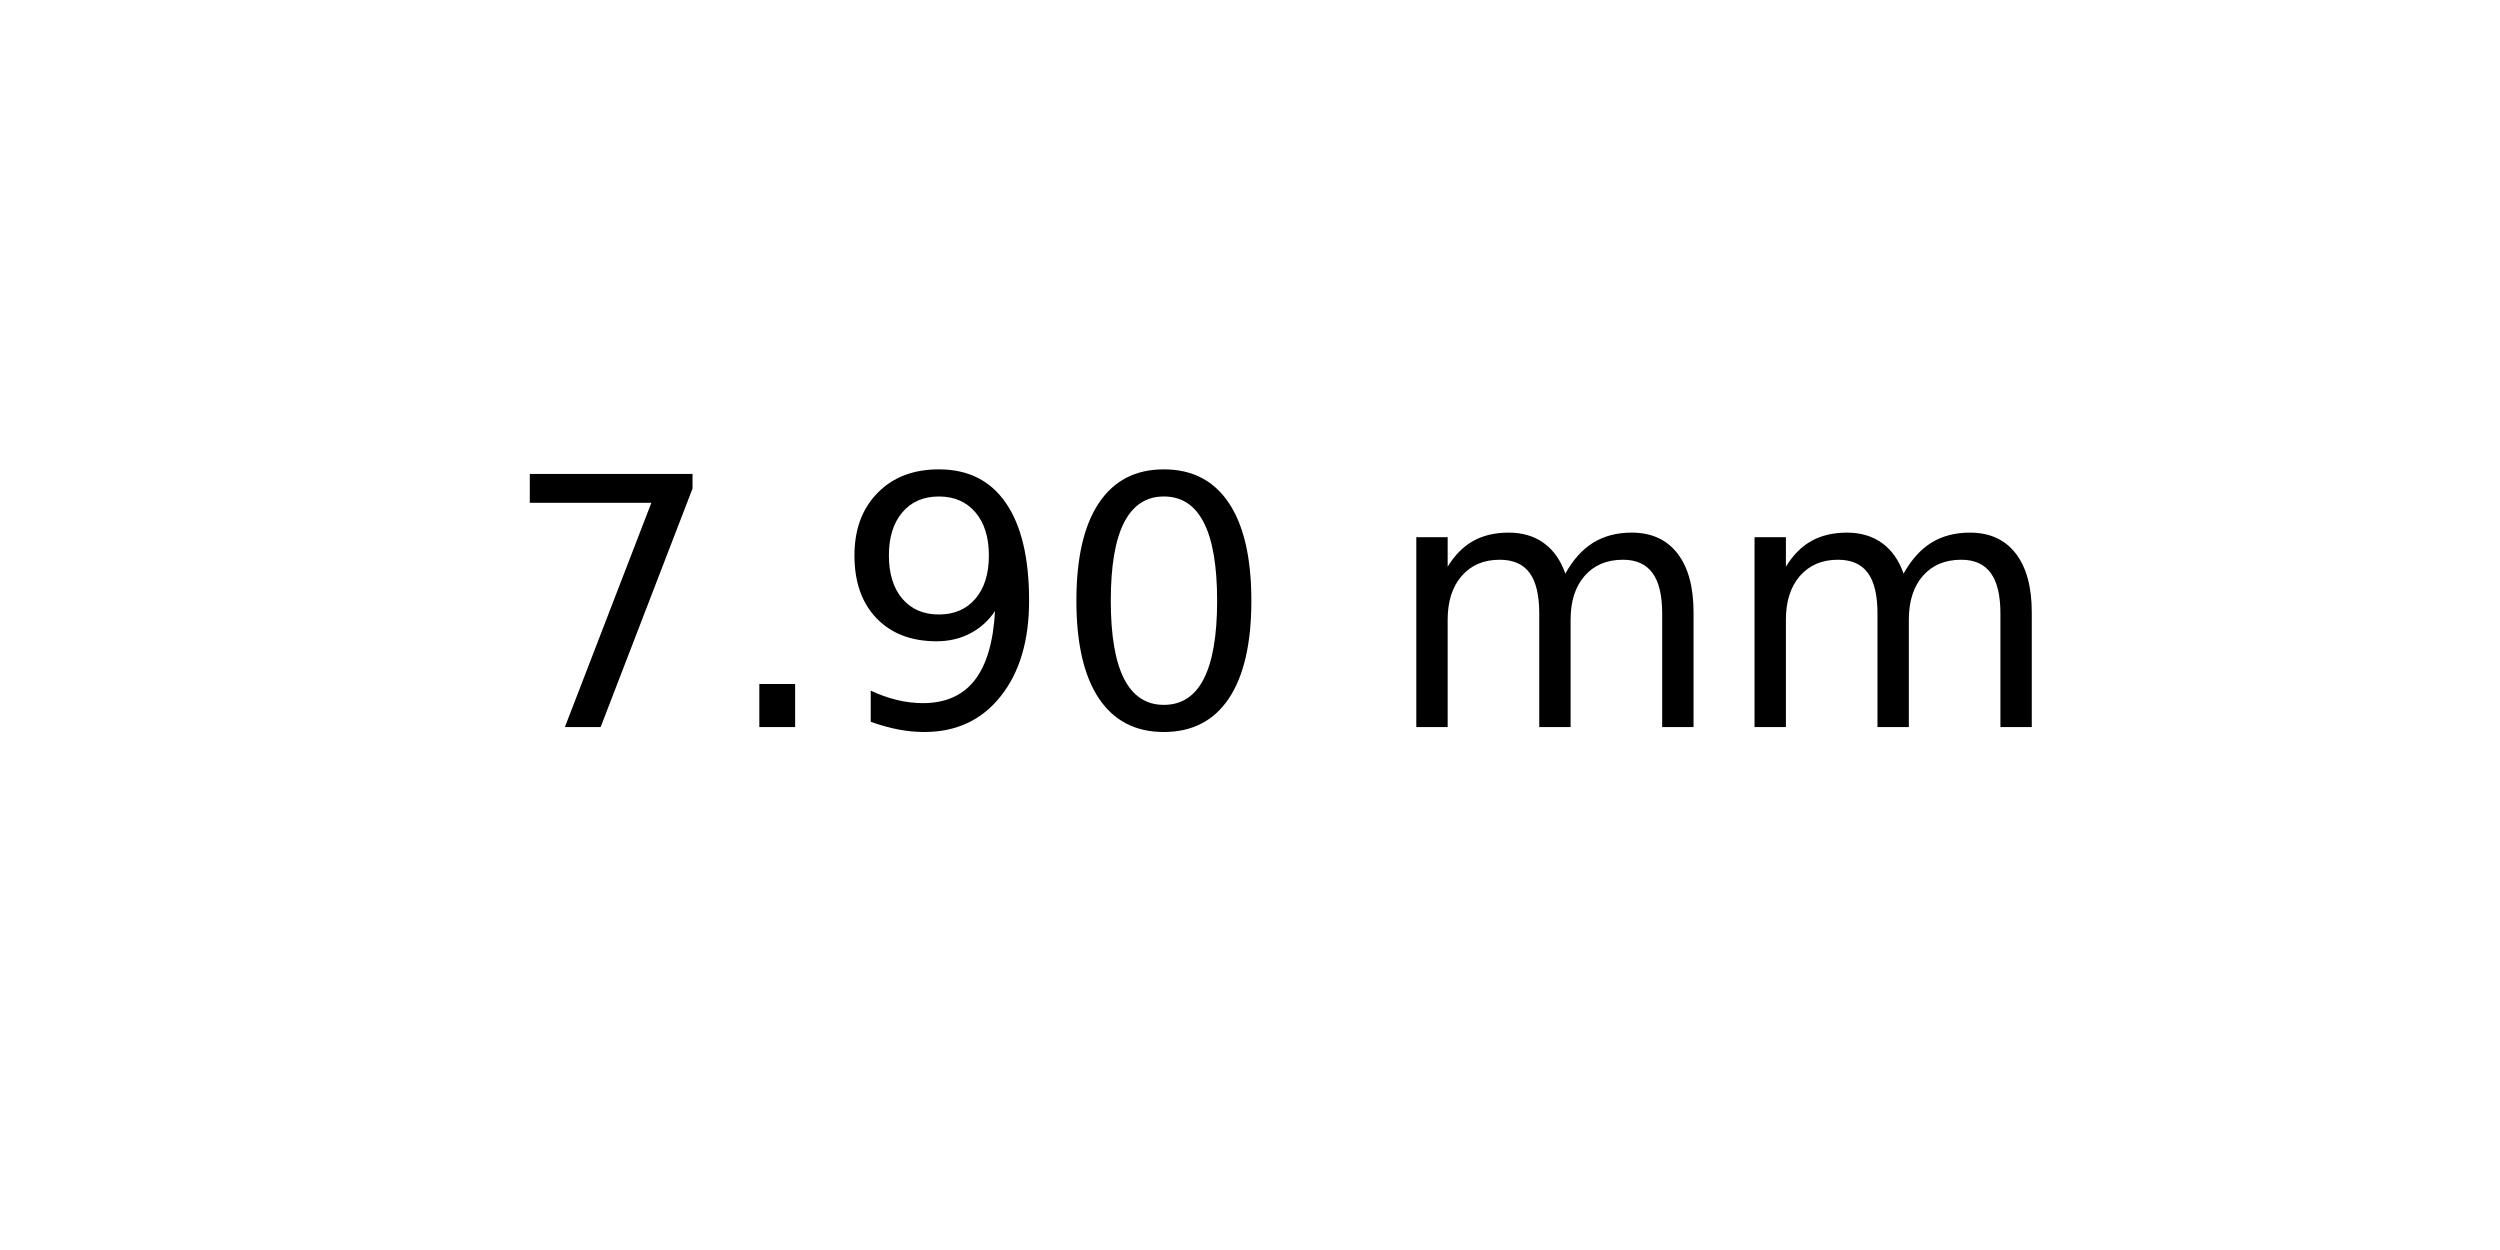
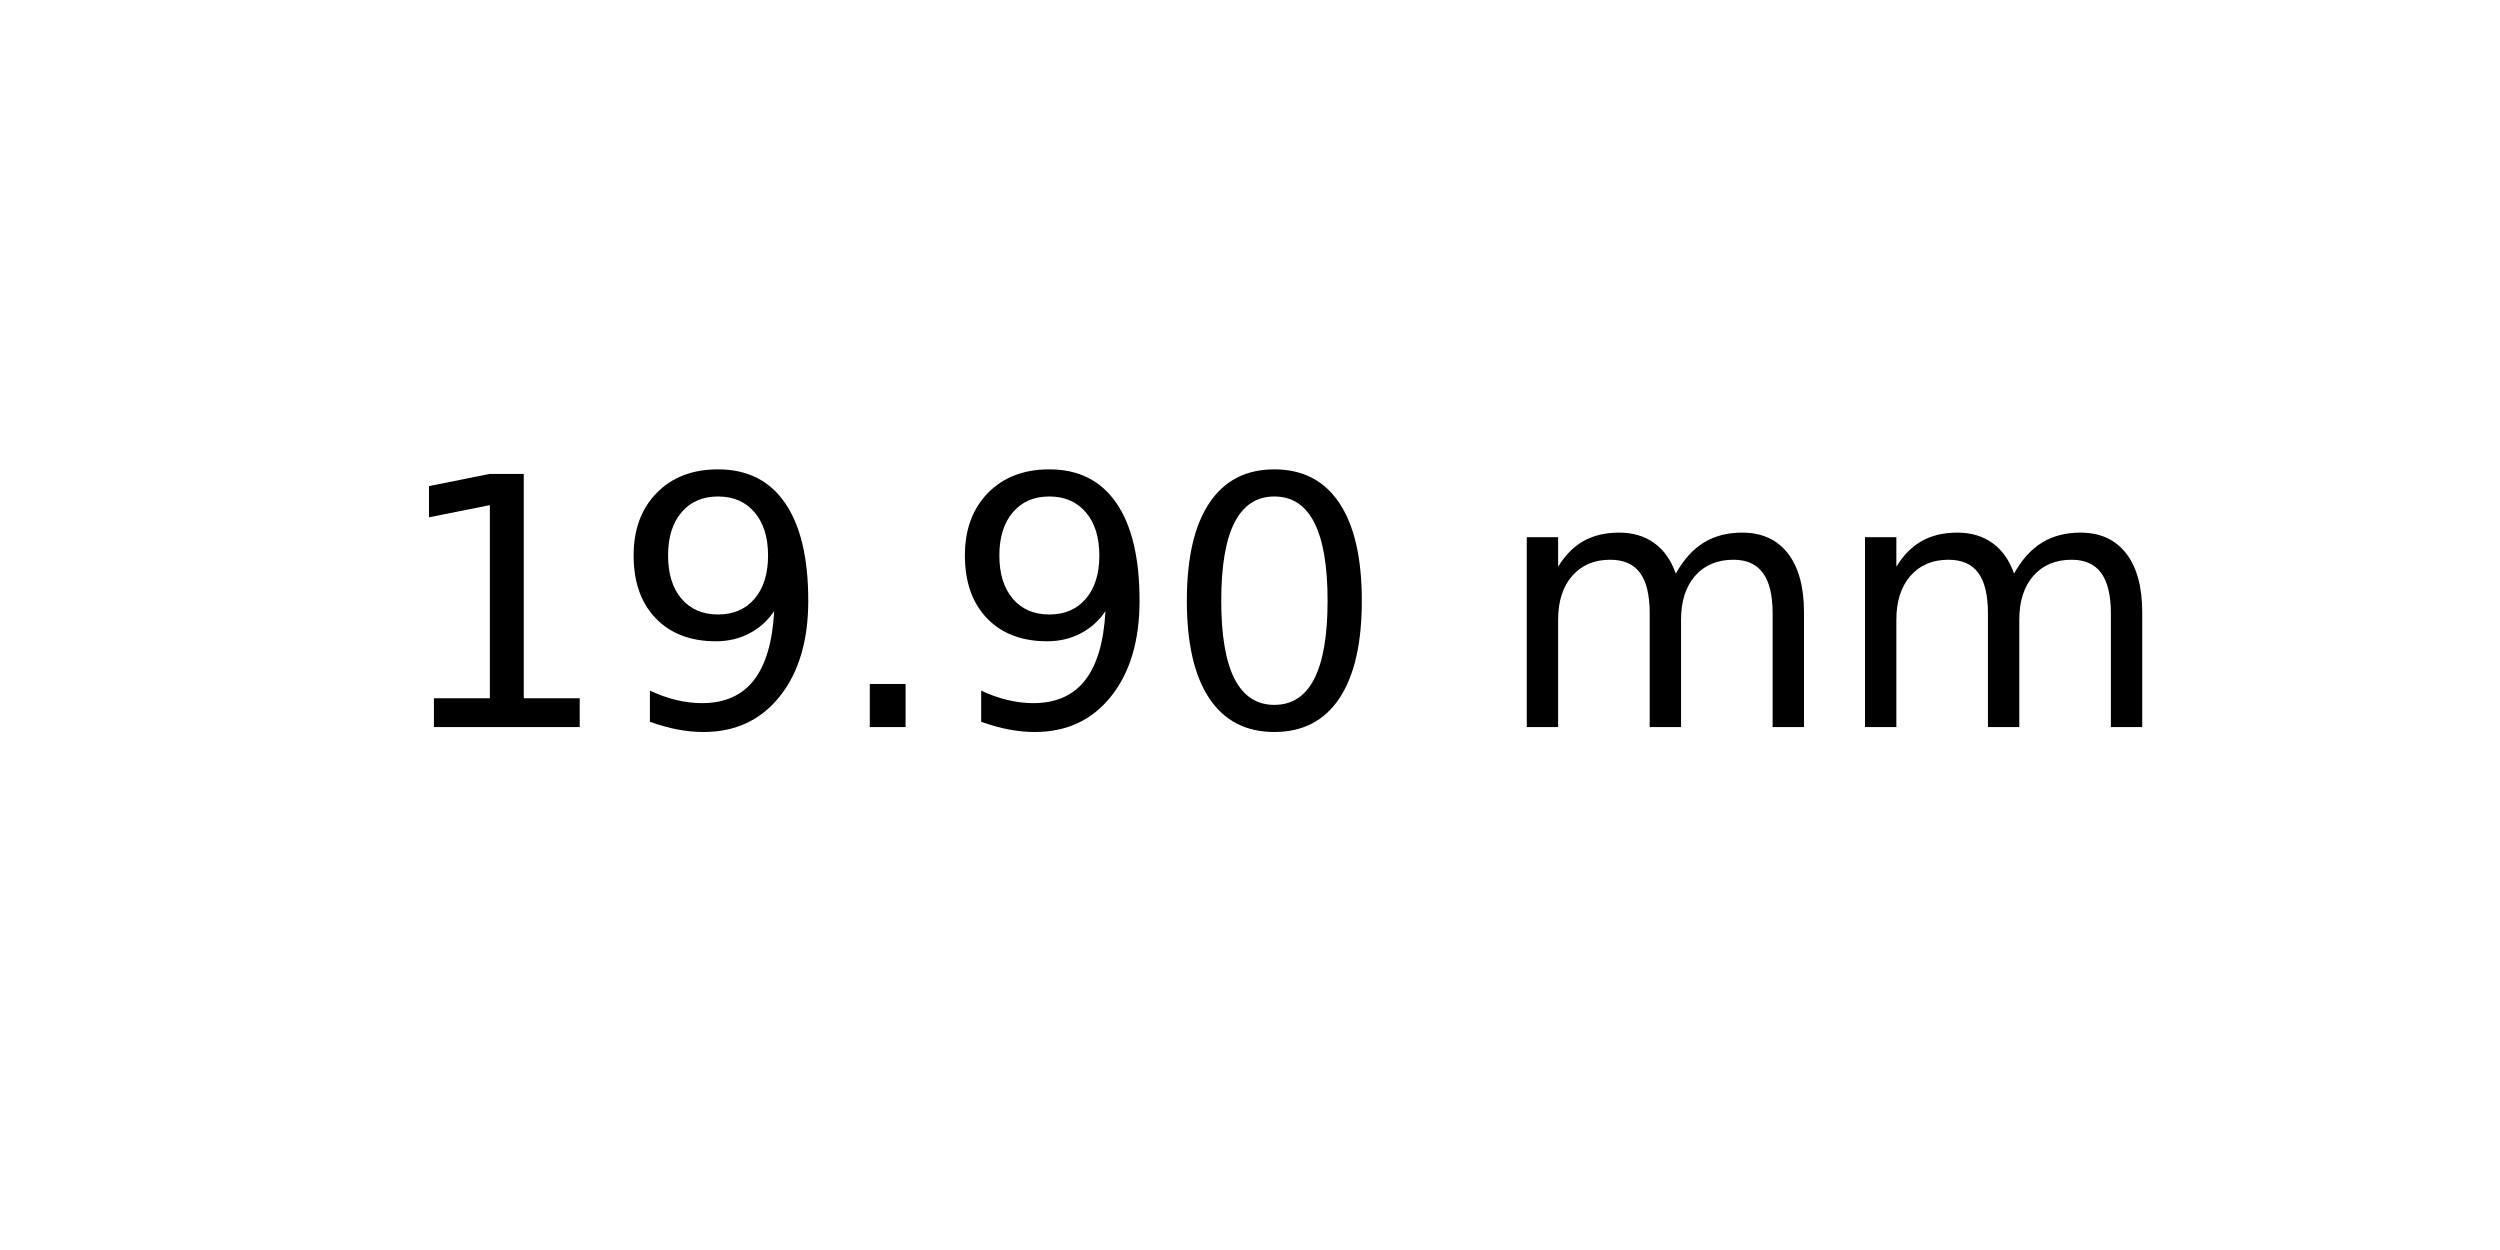
<svg xmlns="http://www.w3.org/2000/svg" xmlns:xlink="http://www.w3.org/1999/xlink" width="72pt" height="36pt" viewBox="0 0 72 36" version="1.1">
  <defs>
    <style type="text/css">*{stroke-linejoin: round; stroke-linecap: butt}</style>
  </defs>
  <g id="figure_1">
    <g id="axes_1">
      <g id="text_1">
-         <g transform="translate(14.4375 20.93937) scale(0.1 -0.1)">
+         <g transform="translate(11.25625 20.93937) scale(0.1 -0.1)">
          <defs>
-             <path id="DejaVuSans-37" d="M 525 4666  L 3525 4666  L 3525 4397  L 1831 0  L 1172 0  L 2766 4134  L 525 4134  L 525 4666  z " transform="scale(0.015625)" />
+             <path id="DejaVuSans-31" d="M 794 531  L 1825 531  L 1825 4091  L 703 3866  L 703 4441  L 1819 4666  L 2450 4666  L 2450 531  L 3481 531  L 3481 0  L 794 0  L 794 531  z " transform="scale(0.015625)" />
+             <path id="DejaVuSans-39" d="M 703 97  L 703 672  Q 941 559 1184 500  Q 1428 441 1663 441  Q 2288 441 2617 861  Q 2947 1281 2994 2138  Q 2813 1869 2534 1725  Q 2256 1581 1919 1581  Q 1219 1581 811 2004  Q 403 2428 403 3163  Q 403 3881 828 4315  Q 1253 4750 1959 4750  Q 2769 4750 3195 4129  Q 3622 3509 3622 2328  Q 3622 1225 3098 567  Q 2575 -91 1691 -91  Q 1453 -91 1209 -44  Q 966 3 703 97  z M 1959 2075  Q 2384 2075 2632 2365  Q 2881 2656 2881 3163  Q 2881 3666 2632 3958  Q 2384 4250 1959 4250  Q 1534 4250 1286 3958  Q 1038 3666 1038 3163  Q 1038 2656 1286 2365  Q 1534 2075 1959 2075  z " transform="scale(0.015625)" />
            <path id="DejaVuSans-2e" d="M 684 794  L 1344 794  L 1344 0  L 684 0  L 684 794  z " transform="scale(0.015625)" />
-             <path id="DejaVuSans-39" d="M 703 97  L 703 672  Q 941 559 1184 500  Q 1428 441 1663 441  Q 2288 441 2617 861  Q 2947 1281 2994 2138  Q 2813 1869 2534 1725  Q 2256 1581 1919 1581  Q 1219 1581 811 2004  Q 403 2428 403 3163  Q 403 3881 828 4315  Q 1253 4750 1959 4750  Q 2769 4750 3195 4129  Q 3622 3509 3622 2328  Q 3622 1225 3098 567  Q 2575 -91 1691 -91  Q 1453 -91 1209 -44  Q 966 3 703 97  z M 1959 2075  Q 2384 2075 2632 2365  Q 2881 2656 2881 3163  Q 2881 3666 2632 3958  Q 2384 4250 1959 4250  Q 1534 4250 1286 3958  Q 1038 3666 1038 3163  Q 1038 2656 1286 2365  Q 1534 2075 1959 2075  z " transform="scale(0.015625)" />
            <path id="DejaVuSans-30" d="M 2034 4250  Q 1547 4250 1301 3770  Q 1056 3291 1056 2328  Q 1056 1369 1301 889  Q 1547 409 2034 409  Q 2525 409 2770 889  Q 3016 1369 3016 2328  Q 3016 3291 2770 3770  Q 2525 4250 2034 4250  z M 2034 4750  Q 2819 4750 3233 4129  Q 3647 3509 3647 2328  Q 3647 1150 3233 529  Q 2819 -91 2034 -91  Q 1250 -91 836 529  Q 422 1150 422 2328  Q 422 3509 836 4129  Q 1250 4750 2034 4750  z " transform="scale(0.015625)" />
            <path id="DejaVuSans-20" transform="scale(0.015625)" />
            <path id="DejaVuSans-6d" d="M 3328 2828  Q 3544 3216 3844 3400  Q 4144 3584 4550 3584  Q 5097 3584 5394 3201  Q 5691 2819 5691 2113  L 5691 0  L 5113 0  L 5113 2094  Q 5113 2597 4934 2840  Q 4756 3084 4391 3084  Q 3944 3084 3684 2787  Q 3425 2491 3425 1978  L 3425 0  L 2847 0  L 2847 2094  Q 2847 2600 2669 2842  Q 2491 3084 2119 3084  Q 1678 3084 1418 2786  Q 1159 2488 1159 1978  L 1159 0  L 581 0  L 581 3500  L 1159 3500  L 1159 2956  Q 1356 3278 1631 3431  Q 1906 3584 2284 3584  Q 2666 3584 2933 3390  Q 3200 3197 3328 2828  z " transform="scale(0.015625)" />
          </defs>
-           <use xlink:href="#DejaVuSans-37" />
-           <use xlink:href="#DejaVuSans-2e" x="63.623" />
-           <use xlink:href="#DejaVuSans-39" x="95.41" />
-           <use xlink:href="#DejaVuSans-30" x="159.033" />
-           <use xlink:href="#DejaVuSans-20" x="222.656" />
-           <use xlink:href="#DejaVuSans-6d" x="254.443" />
-           <use xlink:href="#DejaVuSans-6d" x="351.855" />
+           <use xlink:href="#DejaVuSans-31" />
+           <use xlink:href="#DejaVuSans-39" x="63.623" />
+           <use xlink:href="#DejaVuSans-2e" x="127.246" />
+           <use xlink:href="#DejaVuSans-39" x="159.033" />
+           <use xlink:href="#DejaVuSans-30" x="222.656" />
+           <use xlink:href="#DejaVuSans-20" x="286.279" />
+           <use xlink:href="#DejaVuSans-6d" x="318.066" />
+           <use xlink:href="#DejaVuSans-6d" x="415.479" />
        </g>
      </g>
    </g>
  </g>
</svg>
